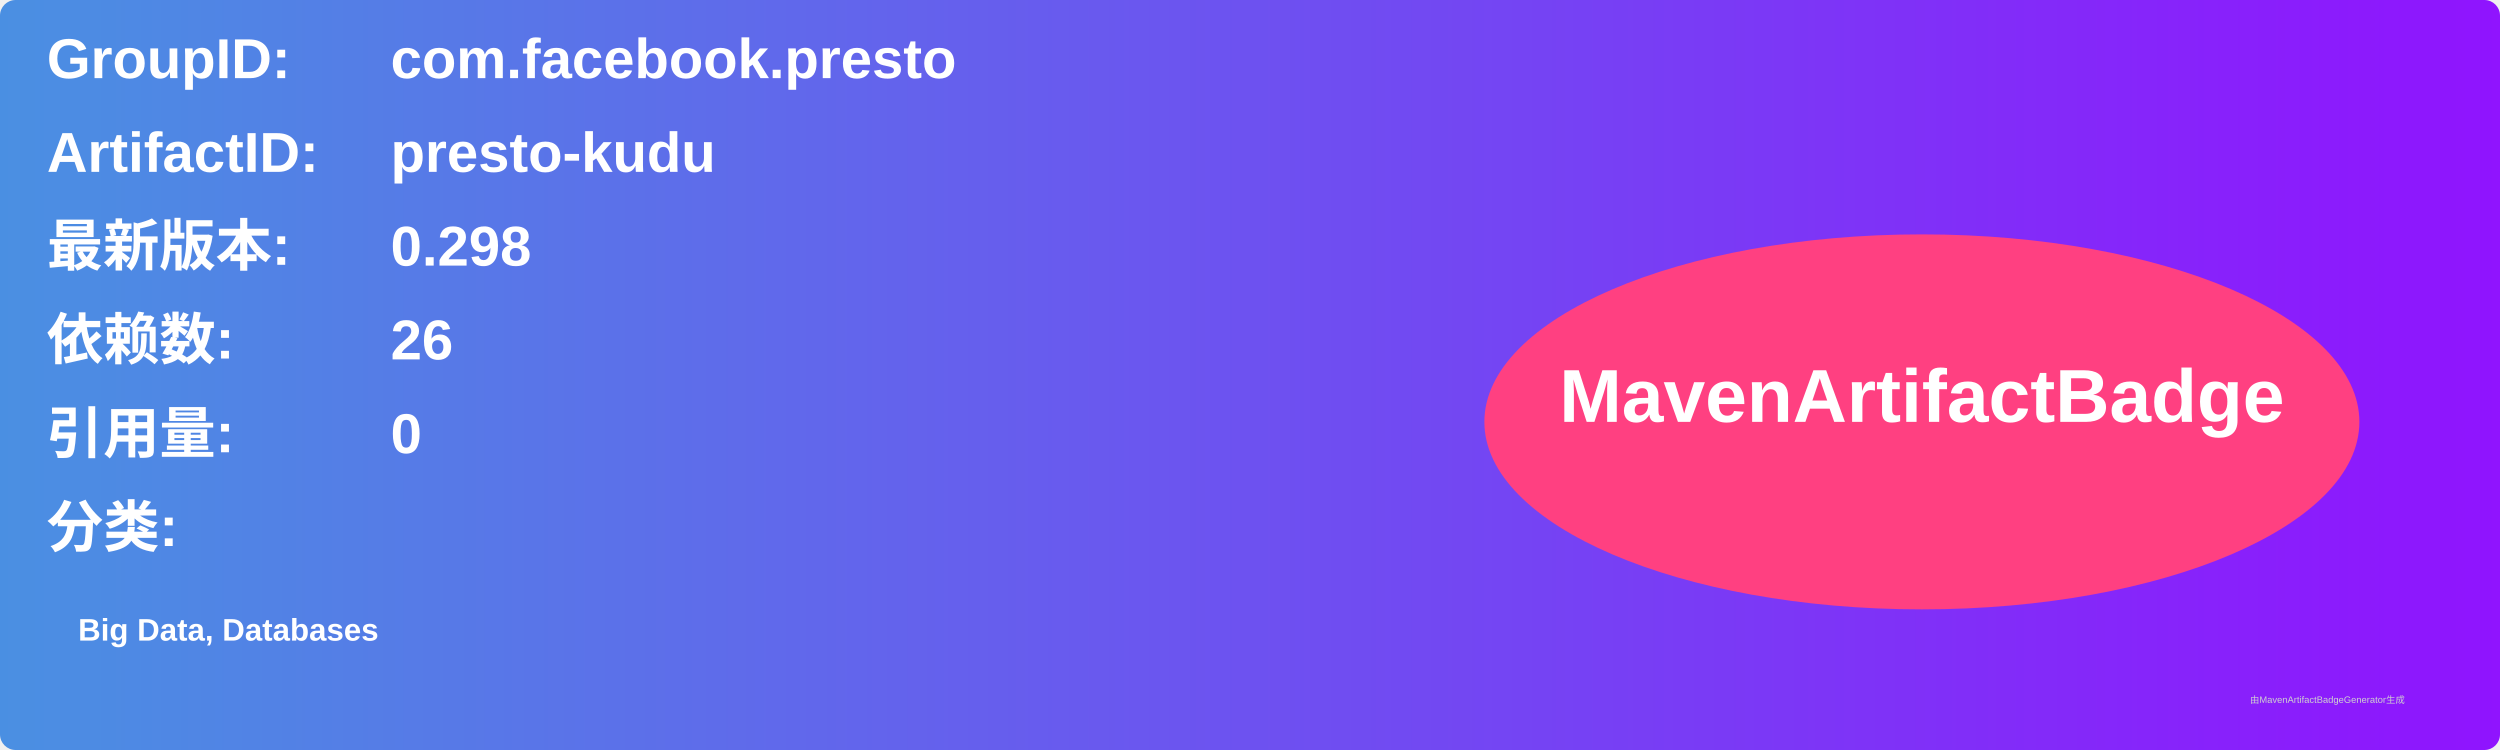
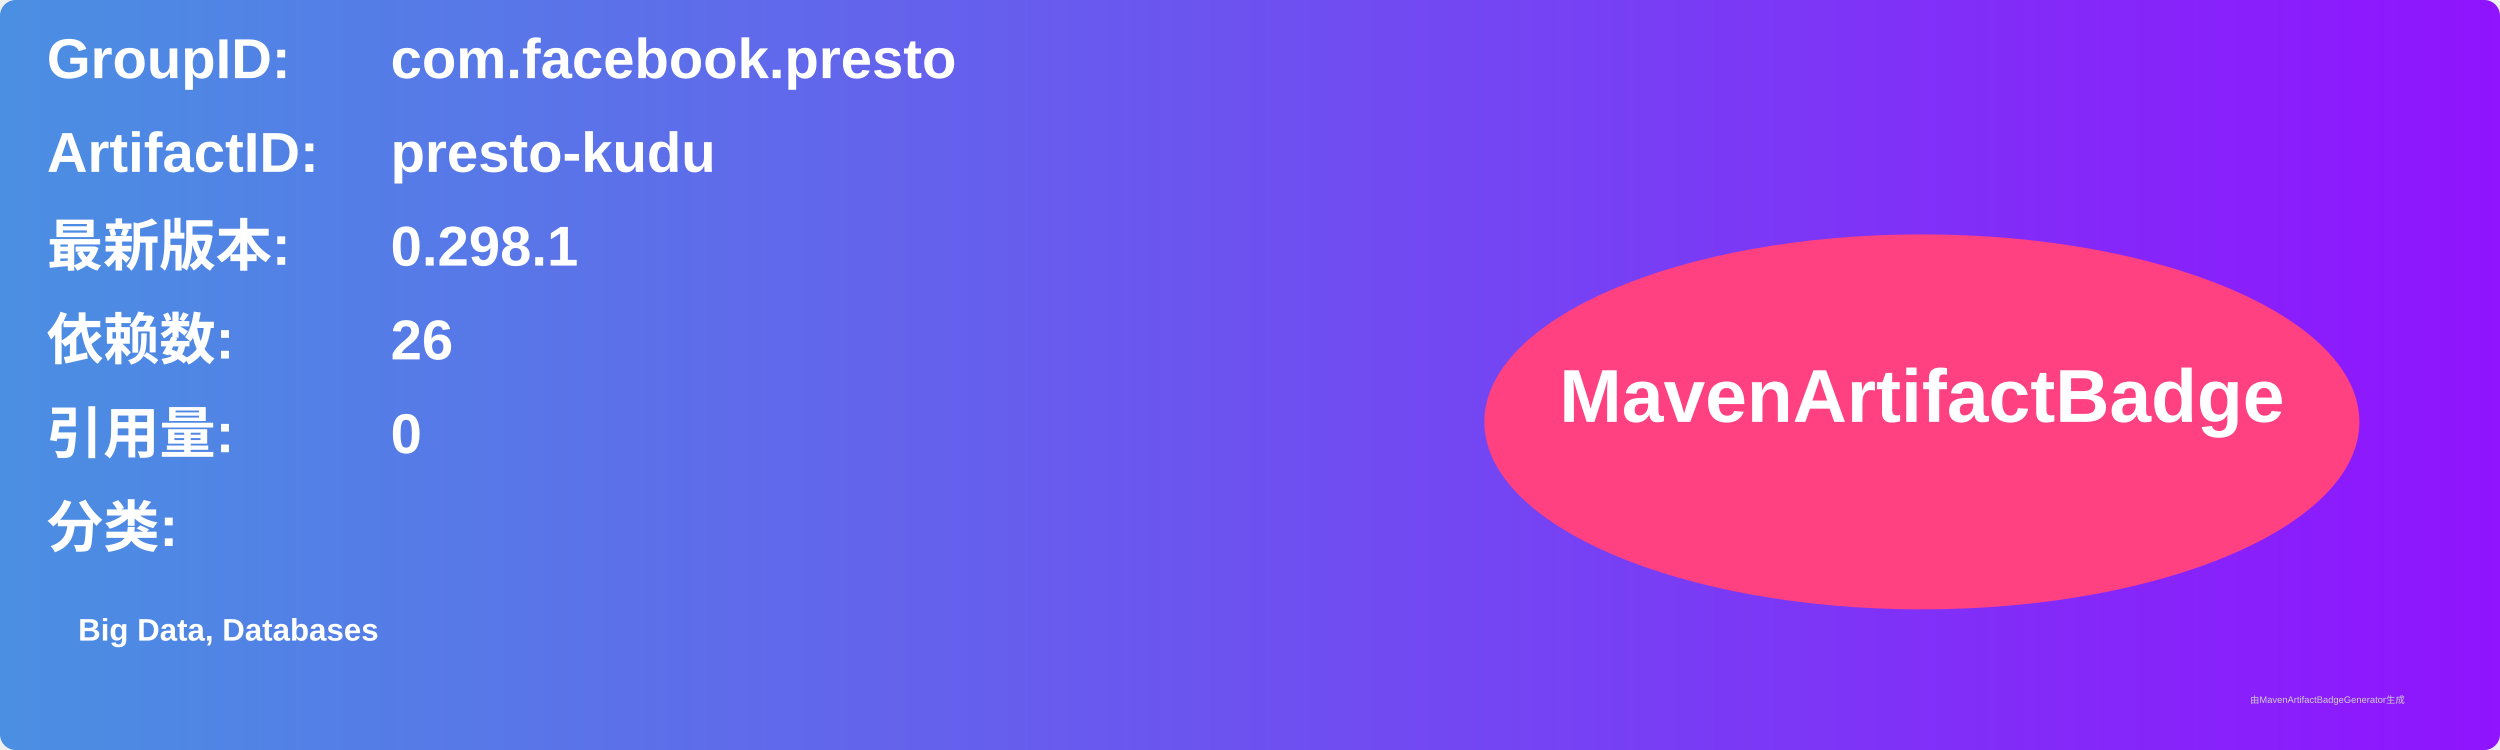
<svg xmlns="http://www.w3.org/2000/svg" width="800" height="240" viewBox="0 0 800 240">
  <linearGradient id="grad" x1="0%" y1="0%" x2="100%" y2="0%">
    <stop offset="0%" stop-color="#4a90e2" />
    <stop offset="100%" stop-color="#9013fe" />
  </linearGradient>
  <rect width="100%" height="100%" rx="5" ry="5" fill="url(#grad)" />
  <g transform="translate(15, 15)">
    <text x="0" y="10" font-family="Arial" font-size="18" fill="white" font-weight="bold" width="260">GroupID:</text>
    <text x="110" y="10" font-family="Arial" font-size="18" fill="white" font-weight="bold" width="460">com.facebook.presto</text>
    <text x="0" y="40" font-family="Arial" font-size="18" fill="white" font-weight="bold" width="260">ArtifactID:</text>
    <text x="110" y="40" font-family="Arial" font-size="18" fill="white" font-weight="bold" width="460">presto-kudu</text>
    <text x="0" y="70" font-family="Arial" font-size="18" fill="white" font-weight="bold">最新版本:</text>
    <text x="110" y="70" font-family="Arial" font-size="18" fill="white" font-weight="bold">
-       <tspan font-weight="bold">0.298</tspan>
+       <tspan font-weight="bold">0.298.1</tspan>
    </text>
    <text x="0" y="100" font-family="Arial" font-size="18" fill="white" font-weight="bold">依赖数: </text>
    <text x="110" y="100" font-family="Arial" font-size="18" fill="white">
      <tspan font-weight="bold">26</tspan>
    </text>
    <text x="0" y="130" font-family="Arial" font-size="18" fill="white" font-weight="bold">引用量: </text>
    <text x="110" y="130" font-family="Arial" font-size="18" fill="white">
      <tspan font-weight="bold">0</tspan>
    </text>
    <text x="0" y="160" font-family="Arial" font-size="18" fill="white" font-weight="bold">分类:</text>
    <text x="10" y="190" font-family="Arial" font-size="10" fill="white">
      <tspan font-weight="bold">Big Data, Databases</tspan>
    </text>
    <ellipse cx="600" cy="120" rx="140" ry="60" fill="#ff4081" />
    <text x="600" y="120" text-anchor="middle" font-family="Arial" font-size="24" fill="white" font-weight="bold">MavenArtifactBadge</text>
  </g>
  <text x="720" y="225" font-family="Arial" font-size="3" fill="#d0d0d0">由MavenArtifactBadgeGenerator生成</text>
</svg>
